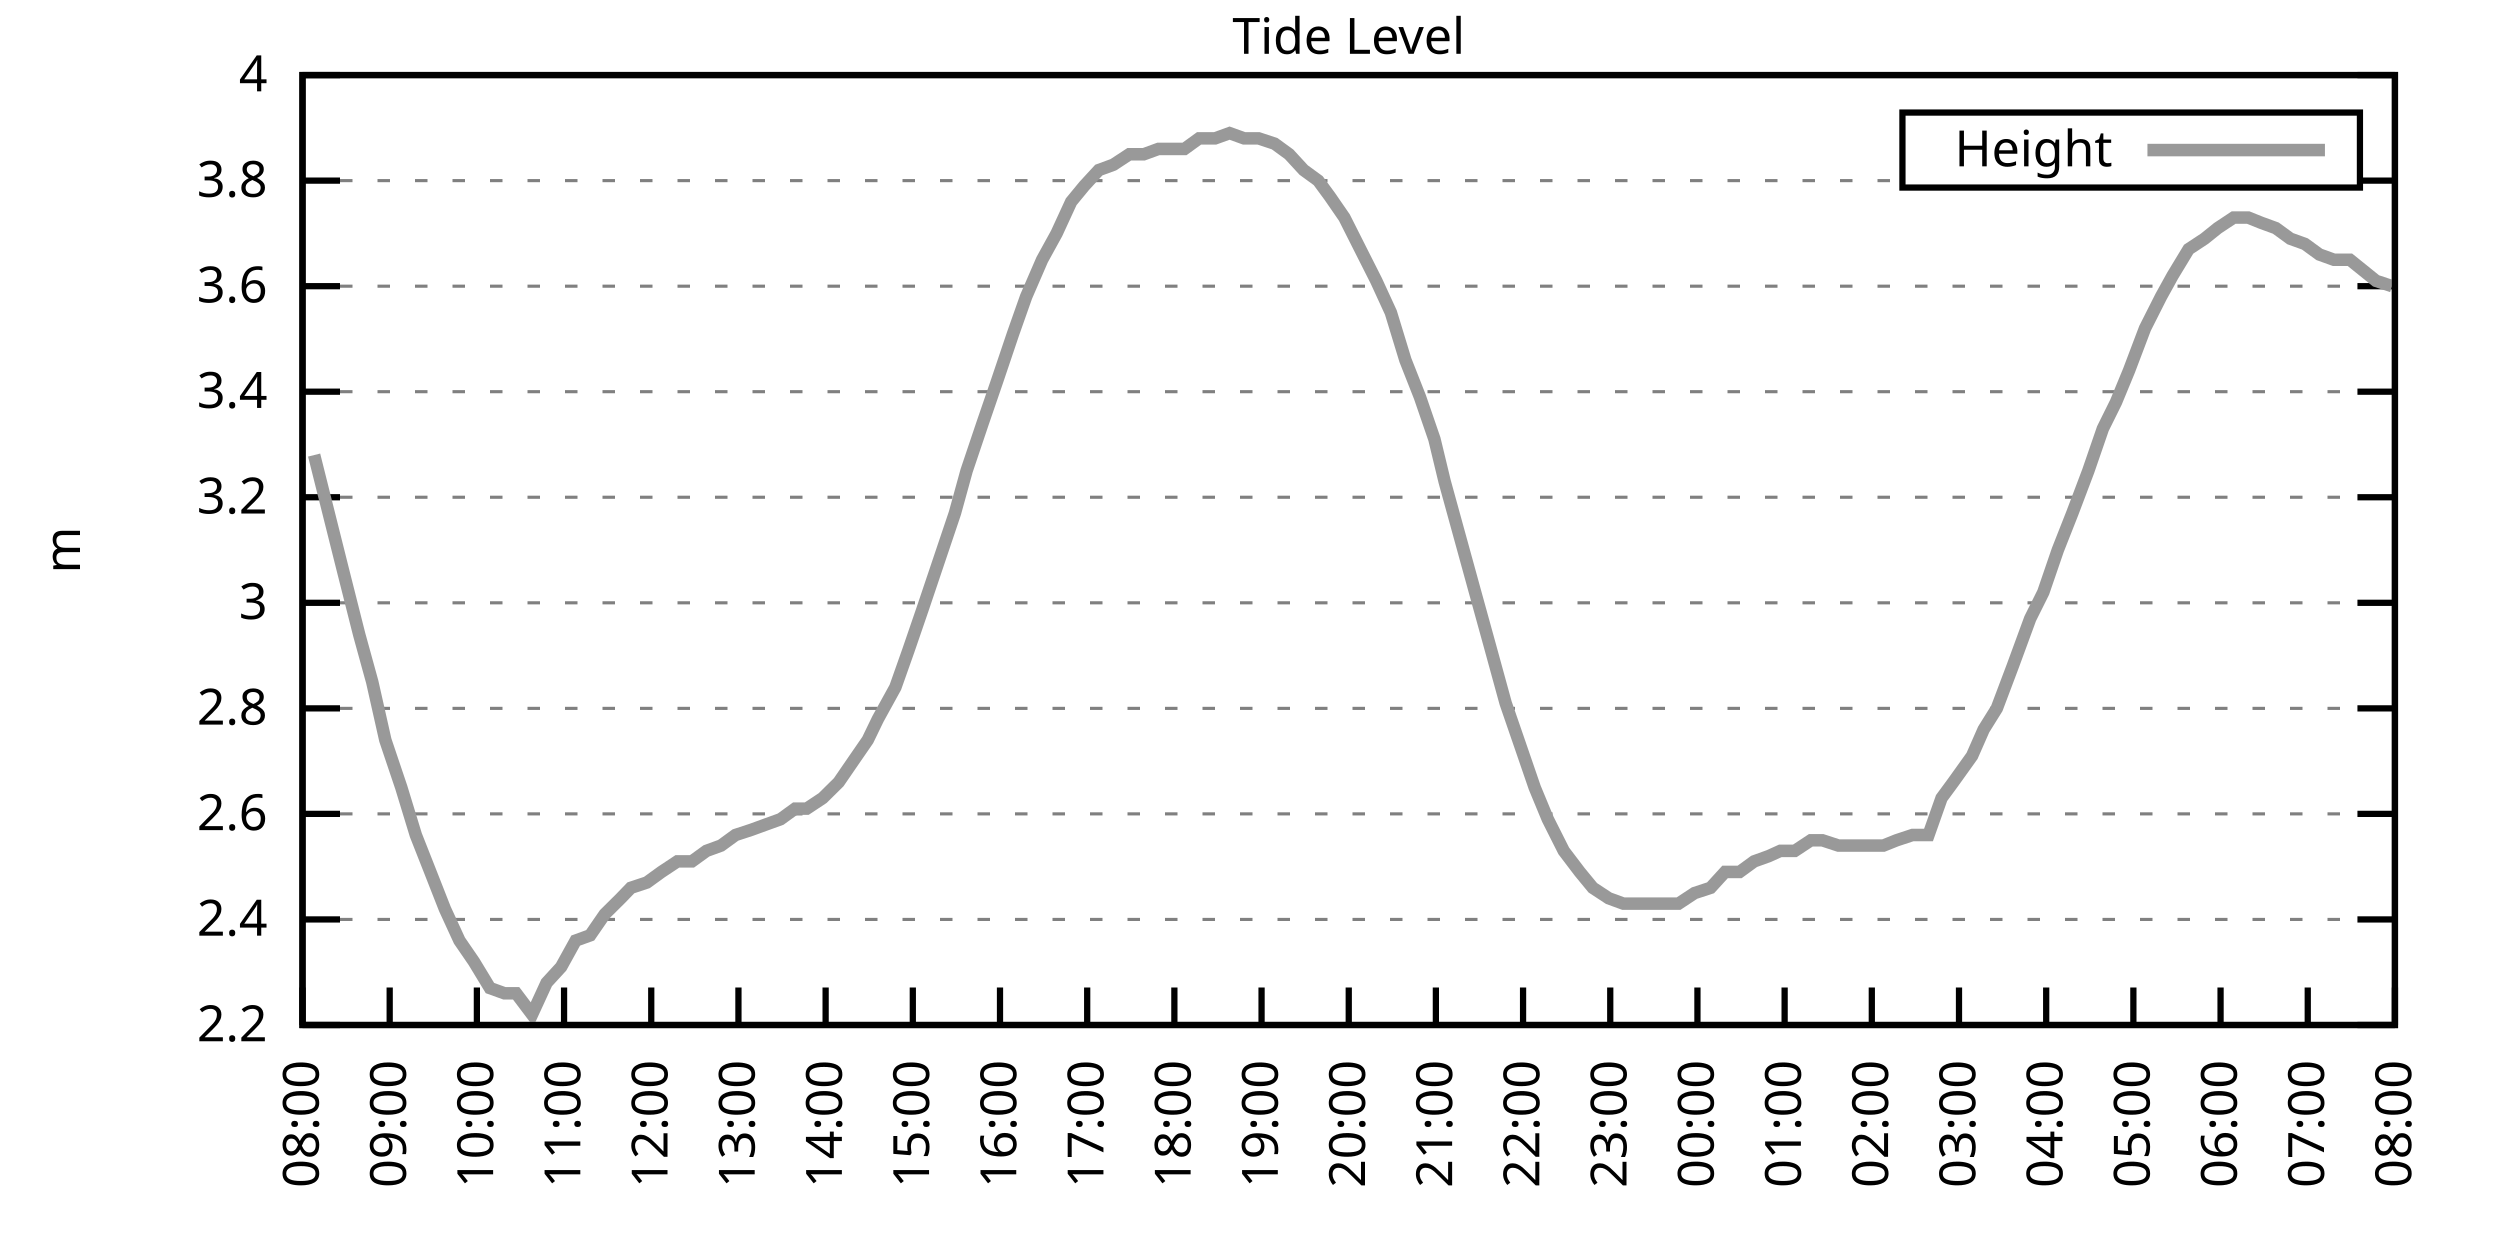
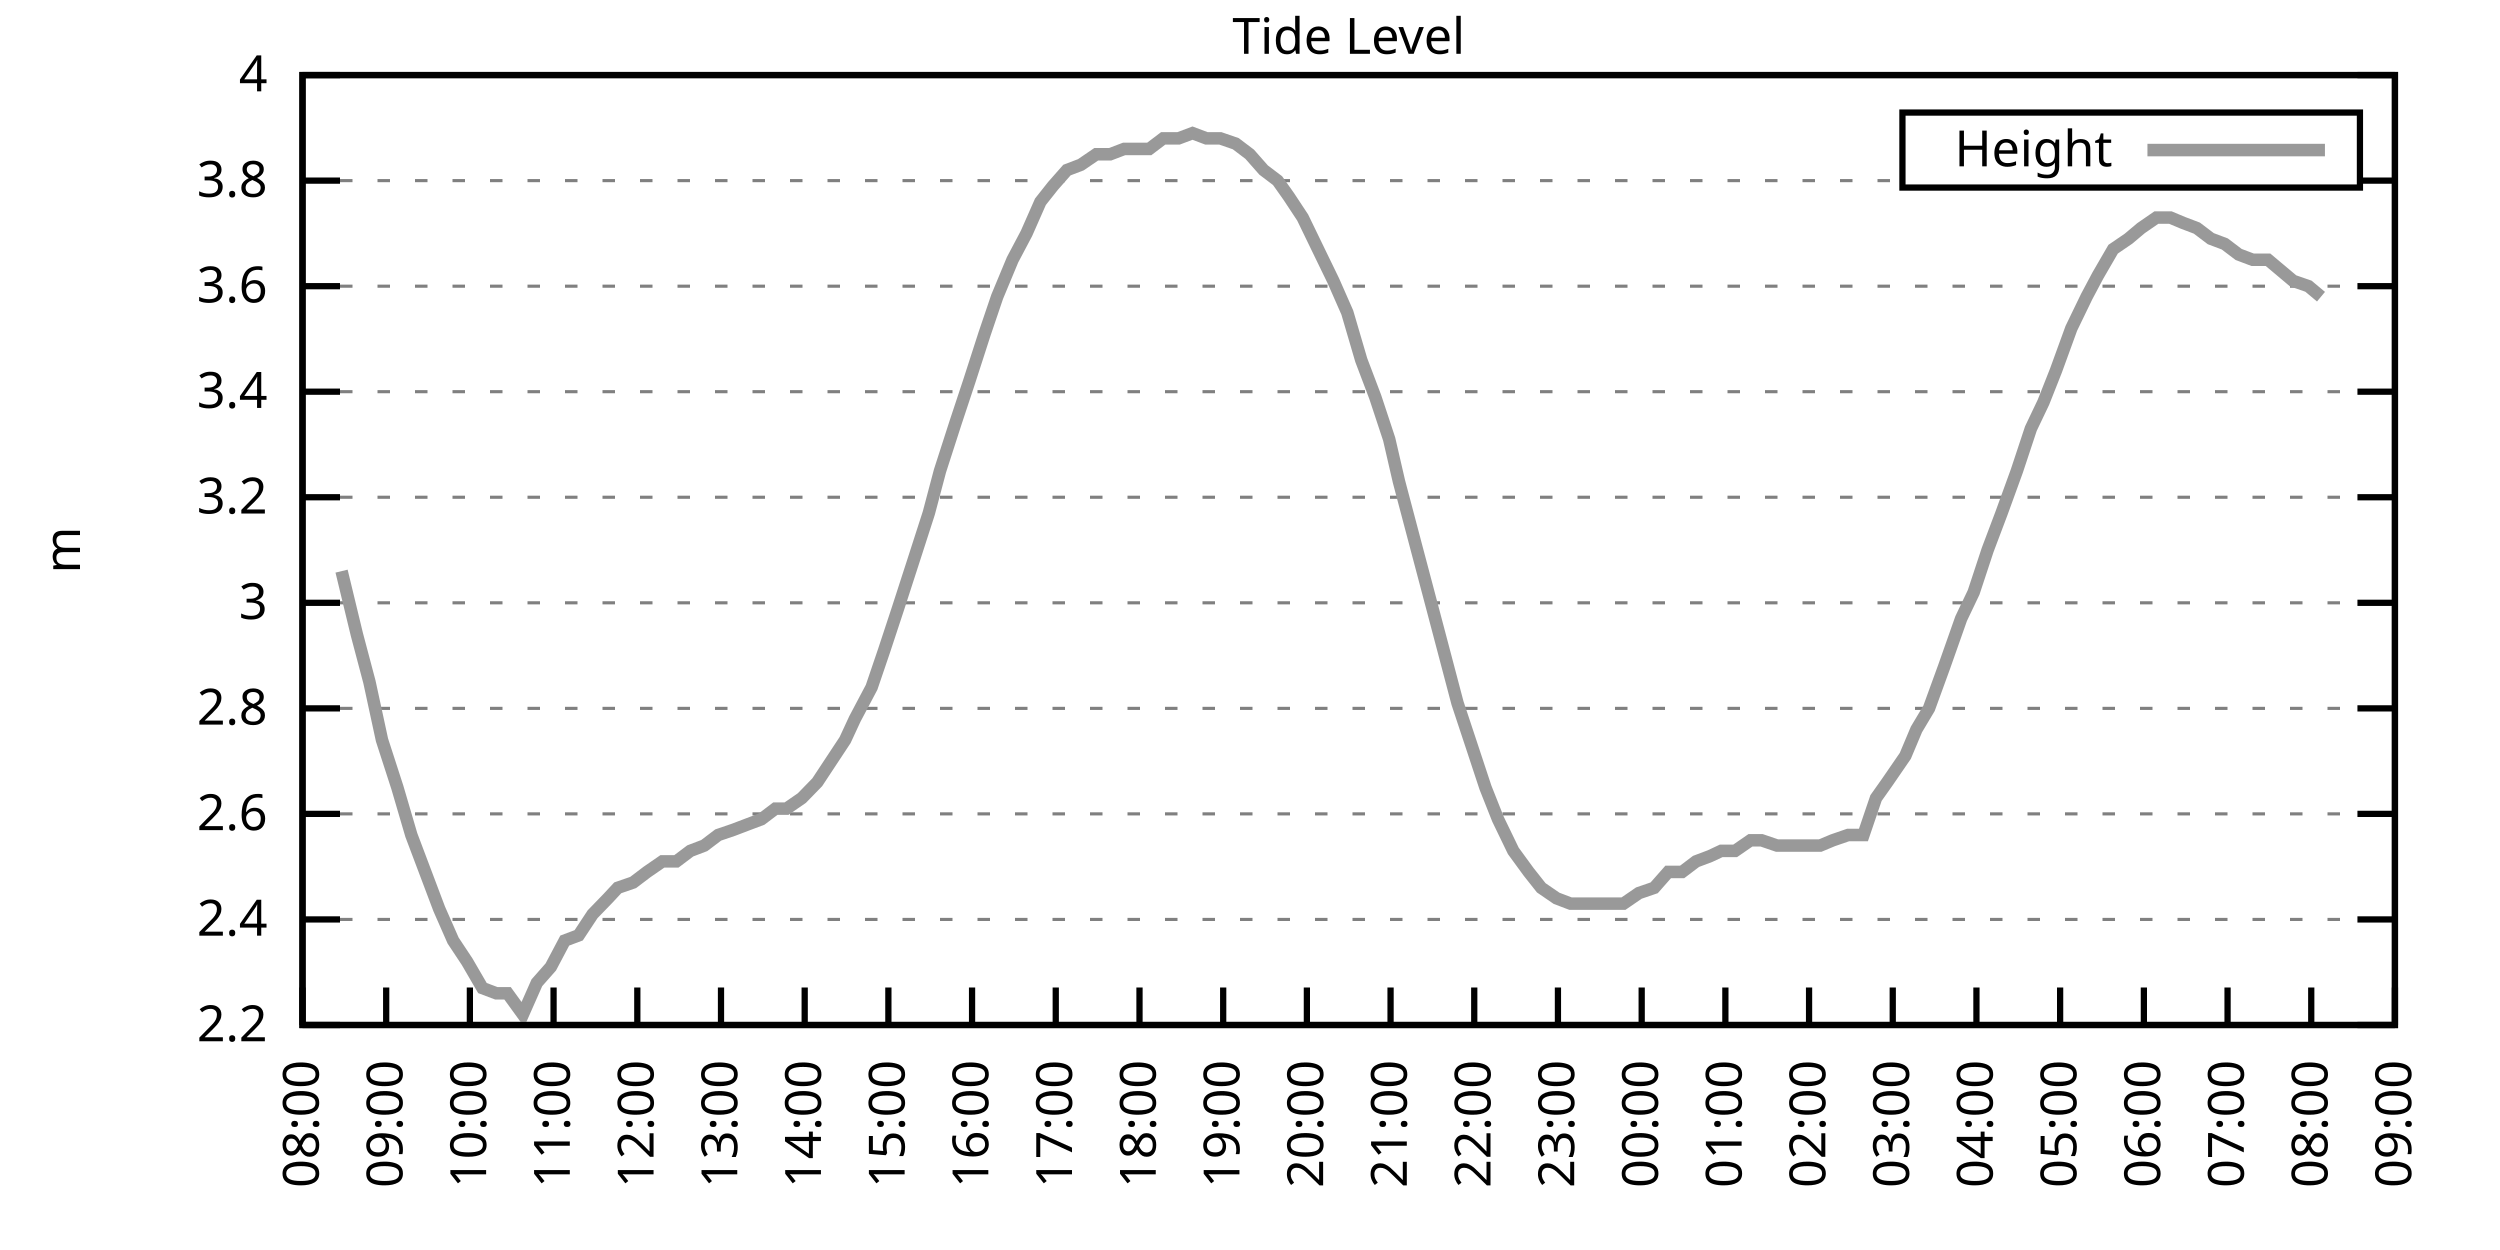
<svg xmlns="http://www.w3.org/2000/svg" xmlns:xlink="http://www.w3.org/1999/xlink" width="400" height="200" viewBox="0 0 400 200">
  <g id="gnuplot_canvas">
    <rect x="0" y="0" width="400" height="200" fill="none" />
    <defs>
      <circle id="gpDot" r="0.5" stroke-width="0.5" stroke="currentColor" />
      <path id="gpPt0" stroke-width="0.333" stroke="currentColor" d="M-1,0 h2 M0,-1 v2" />
      <path id="gpPt1" stroke-width="0.333" stroke="currentColor" d="M-1,-1 L1,1 M1,-1 L-1,1" />
      <path id="gpPt2" stroke-width="0.333" stroke="currentColor" d="M-1,0 L1,0 M0,-1 L0,1 M-1,-1 L1,1 M-1,1 L1,-1" />
      <rect id="gpPt3" stroke-width="0.333" stroke="currentColor" x="-1" y="-1" width="2" height="2" />
      <rect id="gpPt4" stroke-width="0.333" stroke="currentColor" fill="currentColor" x="-1" y="-1" width="2" height="2" />
      <circle id="gpPt5" stroke-width="0.333" stroke="currentColor" cx="0" cy="0" r="1" />
      <use xlink:href="#gpPt5" id="gpPt6" fill="currentColor" stroke="none" />
      <path id="gpPt7" stroke-width="0.333" stroke="currentColor" d="M0,-1.33 L-1.33,0.67 L1.33,0.67 z" />
      <use xlink:href="#gpPt7" id="gpPt8" fill="currentColor" stroke="none" />
      <use xlink:href="#gpPt7" id="gpPt9" stroke="currentColor" transform="rotate(180)" />
      <use xlink:href="#gpPt9" id="gpPt10" fill="currentColor" stroke="none" />
      <use xlink:href="#gpPt3" id="gpPt11" stroke="currentColor" transform="rotate(45)" />
      <use xlink:href="#gpPt11" id="gpPt12" fill="currentColor" stroke="none" />
      <path id="gpPt13" stroke-width="0.333" stroke="currentColor" d="M0,1.330 L1.265,0.411 L0.782,-1.067 L-0.782,-1.076 L-1.265,0.411 z" />
      <use xlink:href="#gpPt13" id="gpPt14" fill="currentColor" stroke="none" />
      <filter id="textbox" filterUnits="objectBoundingBox" x="0" y="0" height="1" width="1">
        <feFlood flood-color="white" flood-opacity="1" result="bgnd" />
        <feComposite in="SourceGraphic" in2="bgnd" operator="atop" />
      </filter>
      <filter id="greybox" filterUnits="objectBoundingBox" x="0" y="0" height="1" width="1">
        <feFlood flood-color="lightgrey" flood-opacity="1" result="grey" />
        <feComposite in="SourceGraphic" in2="grey" operator="atop" />
      </filter>
    </defs>
    <g fill="none" color="white" stroke="currentColor" stroke-width="1.00" stroke-linecap="butt" stroke-linejoin="miter">
</g>
    <g fill="none" color="black" stroke="currentColor" stroke-width="1.00" stroke-linecap="butt" stroke-linejoin="miter">
      <g stroke="none" shape-rendering="crispEdges">
        <polygon fill="rgb(255, 255, 255)" points="48.40,164.00 383.18,164.00 383.18,12.02 48.40,12.02 " />
      </g>
    </g>
    <g fill="none" color="black" stroke="currentColor" stroke-width="1.00" stroke-linecap="butt" stroke-linejoin="miter">
</g>
    <g fill="none" color="black" stroke="black" stroke-width="0.50" stroke-linecap="butt" stroke-linejoin="miter">
</g>
    <g fill="none" color="gray" stroke="currentColor" stroke-width="0.50" stroke-linecap="butt" stroke-linejoin="miter">
      <path stroke="gray" stroke-dasharray="2,4" class="gridline" d="M48.40,164.00 L383.19,164.00  " />
    </g>
    <g fill="none" color="gray" stroke="gray" stroke-width="1.00" stroke-linecap="butt" stroke-linejoin="miter">
</g>
    <g fill="none" color="black" stroke="currentColor" stroke-width="1.00" stroke-linecap="butt" stroke-linejoin="miter">
      <path stroke="black" d="M48.40,164.00 L54.40,164.00 M383.19,164.00 L377.19,164.00  " />
      <g transform="translate(42.80,166.60)" stroke="none" fill="black" font-family="Sans" font-size="8.00" text-anchor="end">
        <text>
          <tspan font-family="Sans"> 2.2</tspan>
        </text>
      </g>
    </g>
    <g fill="none" color="black" stroke="currentColor" stroke-width="1.00" stroke-linecap="butt" stroke-linejoin="miter">
</g>
    <g fill="none" color="black" stroke="black" stroke-width="0.50" stroke-linecap="butt" stroke-linejoin="miter">
</g>
    <g fill="none" color="gray" stroke="currentColor" stroke-width="0.50" stroke-linecap="butt" stroke-linejoin="miter">
      <path stroke="gray" stroke-dasharray="2,4" class="gridline" d="M48.40,147.11 L383.19,147.11  " />
    </g>
    <g fill="none" color="gray" stroke="gray" stroke-width="1.00" stroke-linecap="butt" stroke-linejoin="miter">
</g>
    <g fill="none" color="black" stroke="currentColor" stroke-width="1.00" stroke-linecap="butt" stroke-linejoin="miter">
      <path stroke="black" d="M48.40,147.11 L54.40,147.11 M383.19,147.11 L377.19,147.11  " />
      <g transform="translate(42.80,149.71)" stroke="none" fill="black" font-family="Sans" font-size="8.00" text-anchor="end">
        <text>
          <tspan font-family="Sans"> 2.4</tspan>
        </text>
      </g>
    </g>
    <g fill="none" color="black" stroke="currentColor" stroke-width="1.00" stroke-linecap="butt" stroke-linejoin="miter">
</g>
    <g fill="none" color="black" stroke="black" stroke-width="0.50" stroke-linecap="butt" stroke-linejoin="miter">
</g>
    <g fill="none" color="gray" stroke="currentColor" stroke-width="0.50" stroke-linecap="butt" stroke-linejoin="miter">
      <path stroke="gray" stroke-dasharray="2,4" class="gridline" d="M48.40,130.22 L383.19,130.22  " />
    </g>
    <g fill="none" color="gray" stroke="gray" stroke-width="1.00" stroke-linecap="butt" stroke-linejoin="miter">
</g>
    <g fill="none" color="black" stroke="currentColor" stroke-width="1.00" stroke-linecap="butt" stroke-linejoin="miter">
      <path stroke="black" d="M48.40,130.22 L54.40,130.22 M383.19,130.22 L377.19,130.22  " />
      <g transform="translate(42.80,132.82)" stroke="none" fill="black" font-family="Sans" font-size="8.00" text-anchor="end">
        <text>
          <tspan font-family="Sans"> 2.6</tspan>
        </text>
      </g>
    </g>
    <g fill="none" color="black" stroke="currentColor" stroke-width="1.00" stroke-linecap="butt" stroke-linejoin="miter">
</g>
    <g fill="none" color="black" stroke="black" stroke-width="0.50" stroke-linecap="butt" stroke-linejoin="miter">
</g>
    <g fill="none" color="gray" stroke="currentColor" stroke-width="0.50" stroke-linecap="butt" stroke-linejoin="miter">
      <path stroke="gray" stroke-dasharray="2,4" class="gridline" d="M48.40,113.34 L383.19,113.34  " />
    </g>
    <g fill="none" color="gray" stroke="gray" stroke-width="1.00" stroke-linecap="butt" stroke-linejoin="miter">
</g>
    <g fill="none" color="black" stroke="currentColor" stroke-width="1.00" stroke-linecap="butt" stroke-linejoin="miter">
      <path stroke="black" d="M48.40,113.34 L54.40,113.34 M383.19,113.34 L377.19,113.34  " />
      <g transform="translate(42.80,115.94)" stroke="none" fill="black" font-family="Sans" font-size="8.00" text-anchor="end">
        <text>
          <tspan font-family="Sans"> 2.8</tspan>
        </text>
      </g>
    </g>
    <g fill="none" color="black" stroke="currentColor" stroke-width="1.00" stroke-linecap="butt" stroke-linejoin="miter">
</g>
    <g fill="none" color="black" stroke="black" stroke-width="0.50" stroke-linecap="butt" stroke-linejoin="miter">
</g>
    <g fill="none" color="gray" stroke="currentColor" stroke-width="0.50" stroke-linecap="butt" stroke-linejoin="miter">
      <path stroke="gray" stroke-dasharray="2,4" class="gridline" d="M48.40,96.45 L383.19,96.45  " />
    </g>
    <g fill="none" color="gray" stroke="gray" stroke-width="1.00" stroke-linecap="butt" stroke-linejoin="miter">
</g>
    <g fill="none" color="black" stroke="currentColor" stroke-width="1.00" stroke-linecap="butt" stroke-linejoin="miter">
      <path stroke="black" d="M48.40,96.45 L54.40,96.45 M383.19,96.45 L377.19,96.45  " />
      <g transform="translate(42.80,99.05)" stroke="none" fill="black" font-family="Sans" font-size="8.00" text-anchor="end">
        <text>
          <tspan font-family="Sans"> 3</tspan>
        </text>
      </g>
    </g>
    <g fill="none" color="black" stroke="currentColor" stroke-width="1.00" stroke-linecap="butt" stroke-linejoin="miter">
</g>
    <g fill="none" color="black" stroke="black" stroke-width="0.50" stroke-linecap="butt" stroke-linejoin="miter">
</g>
    <g fill="none" color="gray" stroke="currentColor" stroke-width="0.50" stroke-linecap="butt" stroke-linejoin="miter">
      <path stroke="gray" stroke-dasharray="2,4" class="gridline" d="M48.40,79.56 L383.19,79.56  " />
    </g>
    <g fill="none" color="gray" stroke="gray" stroke-width="1.00" stroke-linecap="butt" stroke-linejoin="miter">
</g>
    <g fill="none" color="black" stroke="currentColor" stroke-width="1.00" stroke-linecap="butt" stroke-linejoin="miter">
      <path stroke="black" d="M48.40,79.56 L54.40,79.56 M383.19,79.56 L377.19,79.56  " />
      <g transform="translate(42.80,82.16)" stroke="none" fill="black" font-family="Sans" font-size="8.00" text-anchor="end">
        <text>
          <tspan font-family="Sans"> 3.2</tspan>
        </text>
      </g>
    </g>
    <g fill="none" color="black" stroke="currentColor" stroke-width="1.00" stroke-linecap="butt" stroke-linejoin="miter">
</g>
    <g fill="none" color="black" stroke="black" stroke-width="0.50" stroke-linecap="butt" stroke-linejoin="miter">
</g>
    <g fill="none" color="gray" stroke="currentColor" stroke-width="0.50" stroke-linecap="butt" stroke-linejoin="miter">
      <path stroke="gray" stroke-dasharray="2,4" class="gridline" d="M48.40,62.67 L383.19,62.67  " />
    </g>
    <g fill="none" color="gray" stroke="gray" stroke-width="1.00" stroke-linecap="butt" stroke-linejoin="miter">
</g>
    <g fill="none" color="black" stroke="currentColor" stroke-width="1.00" stroke-linecap="butt" stroke-linejoin="miter">
      <path stroke="black" d="M48.40,62.67 L54.40,62.67 M383.19,62.67 L377.19,62.67  " />
      <g transform="translate(42.80,65.27)" stroke="none" fill="black" font-family="Sans" font-size="8.00" text-anchor="end">
        <text>
          <tspan font-family="Sans"> 3.4</tspan>
        </text>
      </g>
    </g>
    <g fill="none" color="black" stroke="currentColor" stroke-width="1.00" stroke-linecap="butt" stroke-linejoin="miter">
</g>
    <g fill="none" color="black" stroke="black" stroke-width="0.50" stroke-linecap="butt" stroke-linejoin="miter">
</g>
    <g fill="none" color="gray" stroke="currentColor" stroke-width="0.50" stroke-linecap="butt" stroke-linejoin="miter">
      <path stroke="gray" stroke-dasharray="2,4" class="gridline" d="M48.40,45.79 L383.19,45.79  " />
    </g>
    <g fill="none" color="gray" stroke="gray" stroke-width="1.00" stroke-linecap="butt" stroke-linejoin="miter">
</g>
    <g fill="none" color="black" stroke="currentColor" stroke-width="1.00" stroke-linecap="butt" stroke-linejoin="miter">
      <path stroke="black" d="M48.40,45.79 L54.40,45.79 M383.19,45.79 L377.19,45.79  " />
      <g transform="translate(42.80,48.39)" stroke="none" fill="black" font-family="Sans" font-size="8.00" text-anchor="end">
        <text>
          <tspan font-family="Sans"> 3.6</tspan>
        </text>
      </g>
    </g>
    <g fill="none" color="black" stroke="currentColor" stroke-width="1.00" stroke-linecap="butt" stroke-linejoin="miter">
</g>
    <g fill="none" color="black" stroke="black" stroke-width="0.50" stroke-linecap="butt" stroke-linejoin="miter">
</g>
    <g fill="none" color="gray" stroke="currentColor" stroke-width="0.50" stroke-linecap="butt" stroke-linejoin="miter">
      <path stroke="gray" stroke-dasharray="2,4" class="gridline" d="M48.40,28.90 L304.39,28.90 M377.59,28.90 L383.19,28.90  " />
    </g>
    <g fill="none" color="gray" stroke="gray" stroke-width="1.00" stroke-linecap="butt" stroke-linejoin="miter">
</g>
    <g fill="none" color="black" stroke="currentColor" stroke-width="1.00" stroke-linecap="butt" stroke-linejoin="miter">
      <path stroke="black" d="M48.40,28.90 L54.40,28.90 M383.19,28.90 L377.19,28.90  " />
      <g transform="translate(42.80,31.50)" stroke="none" fill="black" font-family="Sans" font-size="8.00" text-anchor="end">
        <text>
          <tspan font-family="Sans"> 3.8</tspan>
        </text>
      </g>
    </g>
    <g fill="none" color="black" stroke="currentColor" stroke-width="1.00" stroke-linecap="butt" stroke-linejoin="miter">
</g>
    <g fill="none" color="black" stroke="black" stroke-width="0.50" stroke-linecap="butt" stroke-linejoin="miter">
</g>
    <g fill="none" color="gray" stroke="currentColor" stroke-width="0.50" stroke-linecap="butt" stroke-linejoin="miter">
      <path stroke="gray" stroke-dasharray="2,4" class="gridline" d="M48.40,12.01 L383.19,12.01  " />
    </g>
    <g fill="none" color="gray" stroke="gray" stroke-width="1.00" stroke-linecap="butt" stroke-linejoin="miter">
</g>
    <g fill="none" color="black" stroke="currentColor" stroke-width="1.00" stroke-linecap="butt" stroke-linejoin="miter">
      <path stroke="black" d="M48.40,12.01 L54.40,12.01 M383.19,12.01 L377.19,12.01  " />
      <g transform="translate(42.80,14.61)" stroke="none" fill="black" font-family="Sans" font-size="8.00" text-anchor="end">
        <text>
          <tspan font-family="Sans"> 4</tspan>
        </text>
      </g>
    </g>
    <g fill="none" color="black" stroke="currentColor" stroke-width="1.00" stroke-linecap="butt" stroke-linejoin="miter">
      <path stroke="black" d="M48.40,164.00 L48.40,158.00  " />
      <g transform="translate(51.00,169.60) rotate(270.00)" stroke="none" fill="black" font-family="Sans" font-size="8.00" text-anchor="end">
        <text>
          <tspan font-family="Sans">08:00</tspan>
        </text>
      </g>
    </g>
    <g fill="none" color="black" stroke="currentColor" stroke-width="1.00" stroke-linecap="butt" stroke-linejoin="miter">
-       <path stroke="black" d="M62.35,164.00 L62.35,158.00  " />
-       <g transform="translate(64.95,169.60) rotate(270.00)" stroke="none" fill="black" font-family="Sans" font-size="8.00" text-anchor="end">
+       <path stroke="black" d="M61.79,164.00 L61.79,158.00  " />
+       <g transform="translate(64.39,169.60) rotate(270.00)" stroke="none" fill="black" font-family="Sans" font-size="8.00" text-anchor="end">
        <text>
          <tspan font-family="Sans">09:00</tspan>
        </text>
      </g>
    </g>
    <g fill="none" color="black" stroke="currentColor" stroke-width="1.00" stroke-linecap="butt" stroke-linejoin="miter">
-       <path stroke="black" d="M76.30,164.00 L76.30,158.00  " />
-       <g transform="translate(78.90,169.60) rotate(270.00)" stroke="none" fill="black" font-family="Sans" font-size="8.00" text-anchor="end">
+       <path stroke="black" d="M75.18,164.00 L75.18,158.00  " />
+       <g transform="translate(77.78,169.60) rotate(270.00)" stroke="none" fill="black" font-family="Sans" font-size="8.00" text-anchor="end">
        <text>
          <tspan font-family="Sans">10:00</tspan>
        </text>
      </g>
    </g>
    <g fill="none" color="black" stroke="currentColor" stroke-width="1.00" stroke-linecap="butt" stroke-linejoin="miter">
-       <path stroke="black" d="M90.25,164.00 L90.25,158.00  " />
-       <g transform="translate(92.85,169.60) rotate(270.00)" stroke="none" fill="black" font-family="Sans" font-size="8.00" text-anchor="end">
+       <path stroke="black" d="M88.57,164.00 L88.57,158.00  " />
+       <g transform="translate(91.17,169.60) rotate(270.00)" stroke="none" fill="black" font-family="Sans" font-size="8.00" text-anchor="end">
        <text>
          <tspan font-family="Sans">11:00</tspan>
        </text>
      </g>
    </g>
    <g fill="none" color="black" stroke="currentColor" stroke-width="1.00" stroke-linecap="butt" stroke-linejoin="miter">
-       <path stroke="black" d="M104.20,164.00 L104.20,158.00  " />
-       <g transform="translate(106.80,169.60) rotate(270.00)" stroke="none" fill="black" font-family="Sans" font-size="8.00" text-anchor="end">
+       <path stroke="black" d="M101.97,164.00 L101.97,158.00  " />
+       <g transform="translate(104.57,169.60) rotate(270.00)" stroke="none" fill="black" font-family="Sans" font-size="8.00" text-anchor="end">
        <text>
          <tspan font-family="Sans">12:00</tspan>
        </text>
      </g>
    </g>
    <g fill="none" color="black" stroke="currentColor" stroke-width="1.00" stroke-linecap="butt" stroke-linejoin="miter">
-       <path stroke="black" d="M118.15,164.00 L118.15,158.00  " />
-       <g transform="translate(120.75,169.60) rotate(270.00)" stroke="none" fill="black" font-family="Sans" font-size="8.00" text-anchor="end">
+       <path stroke="black" d="M115.36,164.00 L115.36,158.00  " />
+       <g transform="translate(117.96,169.60) rotate(270.00)" stroke="none" fill="black" font-family="Sans" font-size="8.00" text-anchor="end">
        <text>
          <tspan font-family="Sans">13:00</tspan>
        </text>
      </g>
    </g>
    <g fill="none" color="black" stroke="currentColor" stroke-width="1.00" stroke-linecap="butt" stroke-linejoin="miter">
-       <path stroke="black" d="M132.10,164.00 L132.10,158.00  " />
-       <g transform="translate(134.70,169.60) rotate(270.00)" stroke="none" fill="black" font-family="Sans" font-size="8.00" text-anchor="end">
+       <path stroke="black" d="M128.75,164.00 L128.75,158.00  " />
+       <g transform="translate(131.35,169.60) rotate(270.00)" stroke="none" fill="black" font-family="Sans" font-size="8.00" text-anchor="end">
        <text>
          <tspan font-family="Sans">14:00</tspan>
        </text>
      </g>
    </g>
    <g fill="none" color="black" stroke="currentColor" stroke-width="1.00" stroke-linecap="butt" stroke-linejoin="miter">
-       <path stroke="black" d="M146.05,164.00 L146.05,158.00  " />
-       <g transform="translate(148.65,169.60) rotate(270.00)" stroke="none" fill="black" font-family="Sans" font-size="8.00" text-anchor="end">
+       <path stroke="black" d="M142.14,164.00 L142.14,158.00  " />
+       <g transform="translate(144.74,169.60) rotate(270.00)" stroke="none" fill="black" font-family="Sans" font-size="8.00" text-anchor="end">
        <text>
          <tspan font-family="Sans">15:00</tspan>
        </text>
      </g>
    </g>
    <g fill="none" color="black" stroke="currentColor" stroke-width="1.00" stroke-linecap="butt" stroke-linejoin="miter">
-       <path stroke="black" d="M160.00,164.00 L160.00,158.00  " />
-       <g transform="translate(162.60,169.60) rotate(270.00)" stroke="none" fill="black" font-family="Sans" font-size="8.00" text-anchor="end">
+       <path stroke="black" d="M155.53,164.00 L155.53,158.00  " />
+       <g transform="translate(158.13,169.60) rotate(270.00)" stroke="none" fill="black" font-family="Sans" font-size="8.00" text-anchor="end">
        <text>
          <tspan font-family="Sans">16:00</tspan>
        </text>
      </g>
    </g>
    <g fill="none" color="black" stroke="currentColor" stroke-width="1.00" stroke-linecap="butt" stroke-linejoin="miter">
-       <path stroke="black" d="M173.95,164.00 L173.95,158.00  " />
-       <g transform="translate(176.55,169.60) rotate(270.00)" stroke="none" fill="black" font-family="Sans" font-size="8.00" text-anchor="end">
+       <path stroke="black" d="M168.92,164.00 L168.92,158.00  " />
+       <g transform="translate(171.52,169.60) rotate(270.00)" stroke="none" fill="black" font-family="Sans" font-size="8.00" text-anchor="end">
        <text>
          <tspan font-family="Sans">17:00</tspan>
        </text>
      </g>
    </g>
    <g fill="none" color="black" stroke="currentColor" stroke-width="1.00" stroke-linecap="butt" stroke-linejoin="miter">
-       <path stroke="black" d="M187.90,164.00 L187.90,158.00  " />
-       <g transform="translate(190.50,169.60) rotate(270.00)" stroke="none" fill="black" font-family="Sans" font-size="8.00" text-anchor="end">
+       <path stroke="black" d="M182.32,164.00 L182.32,158.00  " />
+       <g transform="translate(184.92,169.60) rotate(270.00)" stroke="none" fill="black" font-family="Sans" font-size="8.00" text-anchor="end">
        <text>
          <tspan font-family="Sans">18:00</tspan>
        </text>
      </g>
    </g>
    <g fill="none" color="black" stroke="currentColor" stroke-width="1.00" stroke-linecap="butt" stroke-linejoin="miter">
-       <path stroke="black" d="M201.85,164.00 L201.85,158.00  " />
-       <g transform="translate(204.45,169.60) rotate(270.00)" stroke="none" fill="black" font-family="Sans" font-size="8.00" text-anchor="end">
+       <path stroke="black" d="M195.71,164.00 L195.71,158.00  " />
+       <g transform="translate(198.31,169.60) rotate(270.00)" stroke="none" fill="black" font-family="Sans" font-size="8.00" text-anchor="end">
        <text>
          <tspan font-family="Sans">19:00</tspan>
        </text>
      </g>
    </g>
    <g fill="none" color="black" stroke="currentColor" stroke-width="1.00" stroke-linecap="butt" stroke-linejoin="miter">
-       <path stroke="black" d="M215.80,164.00 L215.80,158.00  " />
-       <g transform="translate(218.40,169.60) rotate(270.00)" stroke="none" fill="black" font-family="Sans" font-size="8.00" text-anchor="end">
+       <path stroke="black" d="M209.10,164.00 L209.10,158.00  " />
+       <g transform="translate(211.70,169.60) rotate(270.00)" stroke="none" fill="black" font-family="Sans" font-size="8.00" text-anchor="end">
        <text>
          <tspan font-family="Sans">20:00</tspan>
        </text>
      </g>
    </g>
    <g fill="none" color="black" stroke="currentColor" stroke-width="1.00" stroke-linecap="butt" stroke-linejoin="miter">
-       <path stroke="black" d="M229.74,164.00 L229.74,158.00  " />
-       <g transform="translate(232.34,169.60) rotate(270.00)" stroke="none" fill="black" font-family="Sans" font-size="8.00" text-anchor="end">
+       <path stroke="black" d="M222.49,164.00 L222.49,158.00  " />
+       <g transform="translate(225.09,169.60) rotate(270.00)" stroke="none" fill="black" font-family="Sans" font-size="8.00" text-anchor="end">
        <text>
          <tspan font-family="Sans">21:00</tspan>
        </text>
      </g>
    </g>
    <g fill="none" color="black" stroke="currentColor" stroke-width="1.00" stroke-linecap="butt" stroke-linejoin="miter">
-       <path stroke="black" d="M243.69,164.00 L243.69,158.00  " />
-       <g transform="translate(246.29,169.60) rotate(270.00)" stroke="none" fill="black" font-family="Sans" font-size="8.00" text-anchor="end">
+       <path stroke="black" d="M235.88,164.00 L235.88,158.00  " />
+       <g transform="translate(238.48,169.60) rotate(270.00)" stroke="none" fill="black" font-family="Sans" font-size="8.00" text-anchor="end">
        <text>
          <tspan font-family="Sans">22:00</tspan>
        </text>
      </g>
    </g>
    <g fill="none" color="black" stroke="currentColor" stroke-width="1.00" stroke-linecap="butt" stroke-linejoin="miter">
-       <path stroke="black" d="M257.64,164.00 L257.64,158.00  " />
-       <g transform="translate(260.24,169.60) rotate(270.00)" stroke="none" fill="black" font-family="Sans" font-size="8.00" text-anchor="end">
+       <path stroke="black" d="M249.27,164.00 L249.27,158.00  " />
+       <g transform="translate(251.87,169.60) rotate(270.00)" stroke="none" fill="black" font-family="Sans" font-size="8.00" text-anchor="end">
        <text>
          <tspan font-family="Sans">23:00</tspan>
        </text>
      </g>
    </g>
    <g fill="none" color="black" stroke="currentColor" stroke-width="1.00" stroke-linecap="butt" stroke-linejoin="miter">
-       <path stroke="black" d="M271.59,164.00 L271.59,158.00  " />
-       <g transform="translate(274.19,169.60) rotate(270.00)" stroke="none" fill="black" font-family="Sans" font-size="8.00" text-anchor="end">
+       <path stroke="black" d="M262.67,164.00 L262.67,158.00  " />
+       <g transform="translate(265.27,169.60) rotate(270.00)" stroke="none" fill="black" font-family="Sans" font-size="8.00" text-anchor="end">
        <text>
          <tspan font-family="Sans">00:00</tspan>
        </text>
      </g>
    </g>
    <g fill="none" color="black" stroke="currentColor" stroke-width="1.00" stroke-linecap="butt" stroke-linejoin="miter">
-       <path stroke="black" d="M285.54,164.00 L285.54,158.00  " />
-       <g transform="translate(288.14,169.60) rotate(270.00)" stroke="none" fill="black" font-family="Sans" font-size="8.00" text-anchor="end">
+       <path stroke="black" d="M276.06,164.00 L276.06,158.00  " />
+       <g transform="translate(278.66,169.60) rotate(270.00)" stroke="none" fill="black" font-family="Sans" font-size="8.00" text-anchor="end">
        <text>
          <tspan font-family="Sans">01:00</tspan>
        </text>
      </g>
    </g>
    <g fill="none" color="black" stroke="currentColor" stroke-width="1.00" stroke-linecap="butt" stroke-linejoin="miter">
-       <path stroke="black" d="M299.49,164.00 L299.49,158.00  " />
-       <g transform="translate(302.09,169.60) rotate(270.00)" stroke="none" fill="black" font-family="Sans" font-size="8.00" text-anchor="end">
+       <path stroke="black" d="M289.45,164.00 L289.45,158.00  " />
+       <g transform="translate(292.05,169.60) rotate(270.00)" stroke="none" fill="black" font-family="Sans" font-size="8.00" text-anchor="end">
        <text>
          <tspan font-family="Sans">02:00</tspan>
        </text>
      </g>
    </g>
    <g fill="none" color="black" stroke="currentColor" stroke-width="1.00" stroke-linecap="butt" stroke-linejoin="miter">
-       <path stroke="black" d="M313.44,164.00 L313.44,158.00  " />
-       <g transform="translate(316.04,169.60) rotate(270.00)" stroke="none" fill="black" font-family="Sans" font-size="8.00" text-anchor="end">
+       <path stroke="black" d="M302.84,164.00 L302.84,158.00  " />
+       <g transform="translate(305.44,169.60) rotate(270.00)" stroke="none" fill="black" font-family="Sans" font-size="8.00" text-anchor="end">
        <text>
          <tspan font-family="Sans">03:00</tspan>
        </text>
      </g>
    </g>
    <g fill="none" color="black" stroke="currentColor" stroke-width="1.00" stroke-linecap="butt" stroke-linejoin="miter">
-       <path stroke="black" d="M327.39,164.00 L327.39,158.00  " />
-       <g transform="translate(329.99,169.60) rotate(270.00)" stroke="none" fill="black" font-family="Sans" font-size="8.00" text-anchor="end">
+       <path stroke="black" d="M316.23,164.00 L316.23,158.00  " />
+       <g transform="translate(318.83,169.60) rotate(270.00)" stroke="none" fill="black" font-family="Sans" font-size="8.00" text-anchor="end">
        <text>
          <tspan font-family="Sans">04:00</tspan>
        </text>
      </g>
    </g>
    <g fill="none" color="black" stroke="currentColor" stroke-width="1.00" stroke-linecap="butt" stroke-linejoin="miter">
-       <path stroke="black" d="M341.34,164.00 L341.34,158.00  " />
-       <g transform="translate(343.94,169.60) rotate(270.00)" stroke="none" fill="black" font-family="Sans" font-size="8.00" text-anchor="end">
+       <path stroke="black" d="M329.62,164.00 L329.62,158.00  " />
+       <g transform="translate(332.22,169.60) rotate(270.00)" stroke="none" fill="black" font-family="Sans" font-size="8.00" text-anchor="end">
        <text>
          <tspan font-family="Sans">05:00</tspan>
        </text>
      </g>
    </g>
    <g fill="none" color="black" stroke="currentColor" stroke-width="1.00" stroke-linecap="butt" stroke-linejoin="miter">
-       <path stroke="black" d="M355.29,164.00 L355.29,158.00  " />
-       <g transform="translate(357.89,169.60) rotate(270.00)" stroke="none" fill="black" font-family="Sans" font-size="8.00" text-anchor="end">
+       <path stroke="black" d="M343.02,164.00 L343.02,158.00  " />
+       <g transform="translate(345.62,169.60) rotate(270.00)" stroke="none" fill="black" font-family="Sans" font-size="8.00" text-anchor="end">
        <text>
          <tspan font-family="Sans">06:00</tspan>
        </text>
      </g>
    </g>
    <g fill="none" color="black" stroke="currentColor" stroke-width="1.00" stroke-linecap="butt" stroke-linejoin="miter">
-       <path stroke="black" d="M369.24,164.00 L369.24,158.00  " />
-       <g transform="translate(371.84,169.60) rotate(270.00)" stroke="none" fill="black" font-family="Sans" font-size="8.00" text-anchor="end">
+       <path stroke="black" d="M356.41,164.00 L356.41,158.00  " />
+       <g transform="translate(359.01,169.60) rotate(270.00)" stroke="none" fill="black" font-family="Sans" font-size="8.00" text-anchor="end">
        <text>
          <tspan font-family="Sans">07:00</tspan>
+         </text>
+       </g>
+     </g>
+     <g fill="none" color="black" stroke="currentColor" stroke-width="1.00" stroke-linecap="butt" stroke-linejoin="miter">
+       <path stroke="black" d="M369.80,164.00 L369.80,158.00  " />
+       <g transform="translate(372.40,169.60) rotate(270.00)" stroke="none" fill="black" font-family="Sans" font-size="8.00" text-anchor="end">
+         <text>
+           <tspan font-family="Sans">08:00</tspan>
        </text>
      </g>
    </g>
    <g fill="none" color="black" stroke="currentColor" stroke-width="1.00" stroke-linecap="butt" stroke-linejoin="miter">
      <path stroke="black" d="M383.19,164.00 L383.19,158.00  " />
      <g transform="translate(385.79,169.60) rotate(270.00)" stroke="none" fill="black" font-family="Sans" font-size="8.00" text-anchor="end">
        <text>
-           <tspan font-family="Sans">08:00</tspan>
+           <tspan font-family="Sans">09:00</tspan>
        </text>
      </g>
    </g>
    <g fill="none" color="black" stroke="currentColor" stroke-width="1.00" stroke-linecap="butt" stroke-linejoin="miter">
</g>
    <g fill="none" color="black" stroke="currentColor" stroke-width="1.00" stroke-linecap="butt" stroke-linejoin="miter">
      <path stroke="black" d="M48.40,12.01 L48.40,164.00 L383.19,164.00 L383.19,12.01 L48.40,12.01 Z  " />
    </g>
    <g fill="none" color="black" stroke="currentColor" stroke-width="1.00" stroke-linecap="butt" stroke-linejoin="miter">
</g>
    <g fill="none" color="black" stroke="currentColor" stroke-width="1.00" stroke-linecap="butt" stroke-linejoin="miter">
      <path stroke="black" d="M304.39,30.01 L304.39,18.01 L377.59,18.01 L377.59,30.01 L304.39,30.01 Z  " />
    </g>
    <g id="Tide_level_plot_1">
      <g fill="none" color="white" stroke="black" stroke-width="2.00" stroke-linecap="butt" stroke-linejoin="miter">
</g>
      <g fill="none" color="black" stroke="currentColor" stroke-width="2.00" stroke-linecap="butt" stroke-linejoin="miter">
        <g transform="translate(337.99,26.61)" stroke="none" fill="black" font-family="Sans" font-size="8.00" text-anchor="end">
          <text>
            <tspan font-family="Sans">Height</tspan>
          </text>
        </g>
      </g>
      <g fill="none" color="black" stroke="currentColor" stroke-width="2.00" stroke-linecap="butt" stroke-linejoin="miter">
-         <path stroke="rgb(153, 153, 153)" d="M343.59,24.01 L371.99,24.01 M50.26,72.81 L54.91,91.38 L57.47,101.52 L59.56,109.11 L61.65,118.40 L64.21,126.00   L66.53,133.60 L68.86,139.51 L71.18,145.42 L73.51,150.49 L75.83,153.87 L78.39,158.09 L80.72,158.93 L82.58,158.93   L85.13,162.31 L87.46,157.24 L89.78,154.71 L92.11,150.49 L94.43,149.65 L96.76,146.27 L99.32,143.73 L100.94,142.05   L103.50,141.20 L105.83,139.51 L108.38,137.82 L110.71,137.82 L113.03,136.14 L115.36,135.29 L117.68,133.60 L120.24,132.76   L122.57,131.91 L124.89,131.07 L127.22,129.38 L129.08,129.38 L131.63,127.69 L134.19,125.16 L136.51,121.78 L138.84,118.40   L140.47,115.03 L143.26,109.96 L145.35,104.05 L147.67,97.29 L150.23,89.69 L152.79,82.09 L154.65,75.34 L157.21,67.74   L159.53,60.98 L162.09,53.39 L164.18,47.47 L166.74,41.56 L169.06,37.34 L171.39,32.28 L173.48,29.74 L175.81,27.21   L178.13,26.36 L180.69,24.68 L183.01,24.68 L185.34,23.83 L187.66,23.83 L189.52,23.83 L191.85,22.14 L194.41,22.14   L196.73,21.30 L199.06,22.14 L201.38,22.14 L203.94,22.99 L206.26,24.68 L208.59,27.21 L210.91,28.90 L212.77,31.43   L215.10,34.81 L217.65,39.87 L220.21,44.94 L222.54,50.01 L224.86,57.61 L227.19,63.52 L229.51,70.27 L231.14,77.03   L234.16,88.00 L236.02,94.76 L238.35,103.20 L240.90,112.49 L243.23,119.25 L245.55,126.00 L247.65,131.07 L250.20,136.14   L252.76,139.51 L254.85,142.05 L257.41,143.73 L259.74,144.58 L262.06,144.58 L263.69,144.58 L266.25,144.58 L268.57,144.58   L271.13,142.89 L273.69,142.05 L276.01,139.51 L278.34,139.51 L280.66,137.82 L282.99,136.98 L284.85,136.14 L287.17,136.14   L289.73,134.45 L291.59,134.45 L294.15,135.29 L296.24,135.29 L299.26,135.29 L301.35,135.29 L303.44,134.45 L306.00,133.60   L308.56,133.60 L310.65,127.69 L312.51,125.16 L315.53,120.94 L317.39,116.71 L319.49,113.34 L322.04,106.58 L324.83,98.98   L326.93,94.76 L329.25,88.00 L331.58,82.09 L334.13,75.34 L336.46,68.58 L338.55,64.36 L340.64,59.30 L343.20,52.54   L345.76,47.47 L347.62,44.10 L350.18,39.87 L352.73,38.19 L354.83,36.50 L357.38,34.81 L359.71,34.81 L361.80,35.65   L364.13,36.50 L366.45,38.19 L368.78,39.03 L371.10,40.72 L373.43,41.56 L375.98,41.56 L378.08,43.25 L380.17,44.94   L382.73,45.79  " />
+         <path stroke="rgb(153, 153, 153)" d="M343.59,24.01 L371.99,24.01 M54.65,91.38 L57.10,101.52 L59.11,109.11 L61.12,118.40 L63.58,126.00 L65.81,133.60   L68.04,139.51 L70.27,145.42 L72.50,150.49 L74.74,153.87 L77.19,158.09 L79.42,158.93 L81.21,158.93 L83.66,162.31   L85.90,157.24 L88.13,154.71 L90.36,150.49 L92.59,149.65 L94.82,146.27 L97.28,143.73 L98.84,142.05 L101.30,141.20   L103.53,139.51 L105.98,137.82 L108.22,137.82 L110.45,136.14 L112.68,135.29 L114.91,133.60 L117.37,132.76 L119.60,131.91   L121.83,131.07 L124.06,129.38 L125.85,129.38 L128.30,127.69 L130.76,125.16 L132.99,121.78 L135.22,118.40 L136.78,115.03   L139.46,109.96 L141.47,104.05 L143.70,97.29 L146.16,89.69 L148.61,82.09 L150.40,75.34 L152.85,67.74 L155.09,60.98   L157.54,53.39 L159.55,47.47 L162.01,41.56 L164.24,37.34 L166.47,32.28 L168.48,29.74 L170.71,27.21 L172.94,26.36   L175.40,24.68 L177.63,24.68 L179.86,23.83 L182.09,23.83 L183.88,23.83 L186.11,22.14 L188.57,22.14 L190.80,21.30   L193.03,22.14 L195.26,22.14 L197.72,22.99 L199.95,24.68 L202.18,27.21 L204.41,28.90 L206.20,31.43 L208.43,34.81   L210.88,39.87 L213.34,44.94 L215.57,50.01 L217.80,57.61 L220.04,63.52 L222.27,70.27 L223.83,77.03 L226.73,88.00   L228.52,94.76 L230.75,103.20 L233.20,112.49 L235.44,119.25 L237.67,126.00 L239.68,131.07 L242.13,136.14 L244.59,139.51   L246.60,142.05 L249.05,143.73 L251.28,144.58 L253.51,144.58 L255.08,144.58 L257.53,144.58 L259.76,144.58 L262.22,142.89   L264.67,142.05 L266.91,139.51 L269.14,139.51 L271.37,137.82 L273.60,136.98 L275.39,136.14 L277.62,136.14 L280.07,134.45   L281.86,134.45 L284.32,135.29 L286.32,135.29 L289.23,135.29 L291.23,135.29 L293.24,134.45 L295.70,133.60 L298.15,133.60   L300.16,127.69 L301.95,125.16 L304.85,120.94 L306.63,116.71 L308.64,113.34 L311.10,106.58 L313.78,98.98 L315.79,94.76   L318.02,88.00 L320.25,82.09 L322.70,75.34 L324.94,68.58 L326.95,64.36 L328.95,59.30 L331.41,52.54 L333.86,47.47   L335.65,44.10 L338.10,39.87 L340.56,38.19 L342.57,36.50 L345.02,34.81 L347.26,34.81 L349.26,35.65 L351.50,36.50   L353.73,38.19 L355.96,39.03 L358.19,40.72 L360.42,41.56 L362.88,41.56 L364.89,43.25 L366.90,44.94 L369.35,45.79   L371.36,47.47  " />
      </g>
    </g>
    <g fill="none" color="black" stroke="currentColor" stroke-width="2.00" stroke-linecap="butt" stroke-linejoin="miter">
</g>
    <g fill="none" color="black" stroke="black" stroke-width="1.00" stroke-linecap="butt" stroke-linejoin="miter">
</g>
    <g fill="none" color="black" stroke="currentColor" stroke-width="1.00" stroke-linecap="butt" stroke-linejoin="miter">
      <path stroke="black" d="M48.40,12.01 L48.40,164.00 L383.19,164.00 L383.19,12.01 L48.40,12.01 Z  " />
      <g transform="translate(12.80,88.01) rotate(270.00)" stroke="none" fill="black" font-family="Sans" font-size="8.00" text-anchor="middle">
        <text>
          <tspan font-family="Sans">m</tspan>
        </text>
      </g>
    </g>
    <g fill="none" color="black" stroke="currentColor" stroke-width="1.00" stroke-linecap="butt" stroke-linejoin="miter">
</g>
    <g fill="none" color="black" stroke="currentColor" stroke-width="1.00" stroke-linecap="butt" stroke-linejoin="miter">
      <g transform="translate(215.79,8.61)" stroke="none" fill="black" font-family="Sans" font-size="8.00" text-anchor="middle">
        <text>
          <tspan font-family="Sans">Tide Level</tspan>
        </text>
      </g>
    </g>
    <g fill="none" color="black" stroke="currentColor" stroke-width="1.00" stroke-linecap="butt" stroke-linejoin="miter">
</g>
  </g>
</svg>
